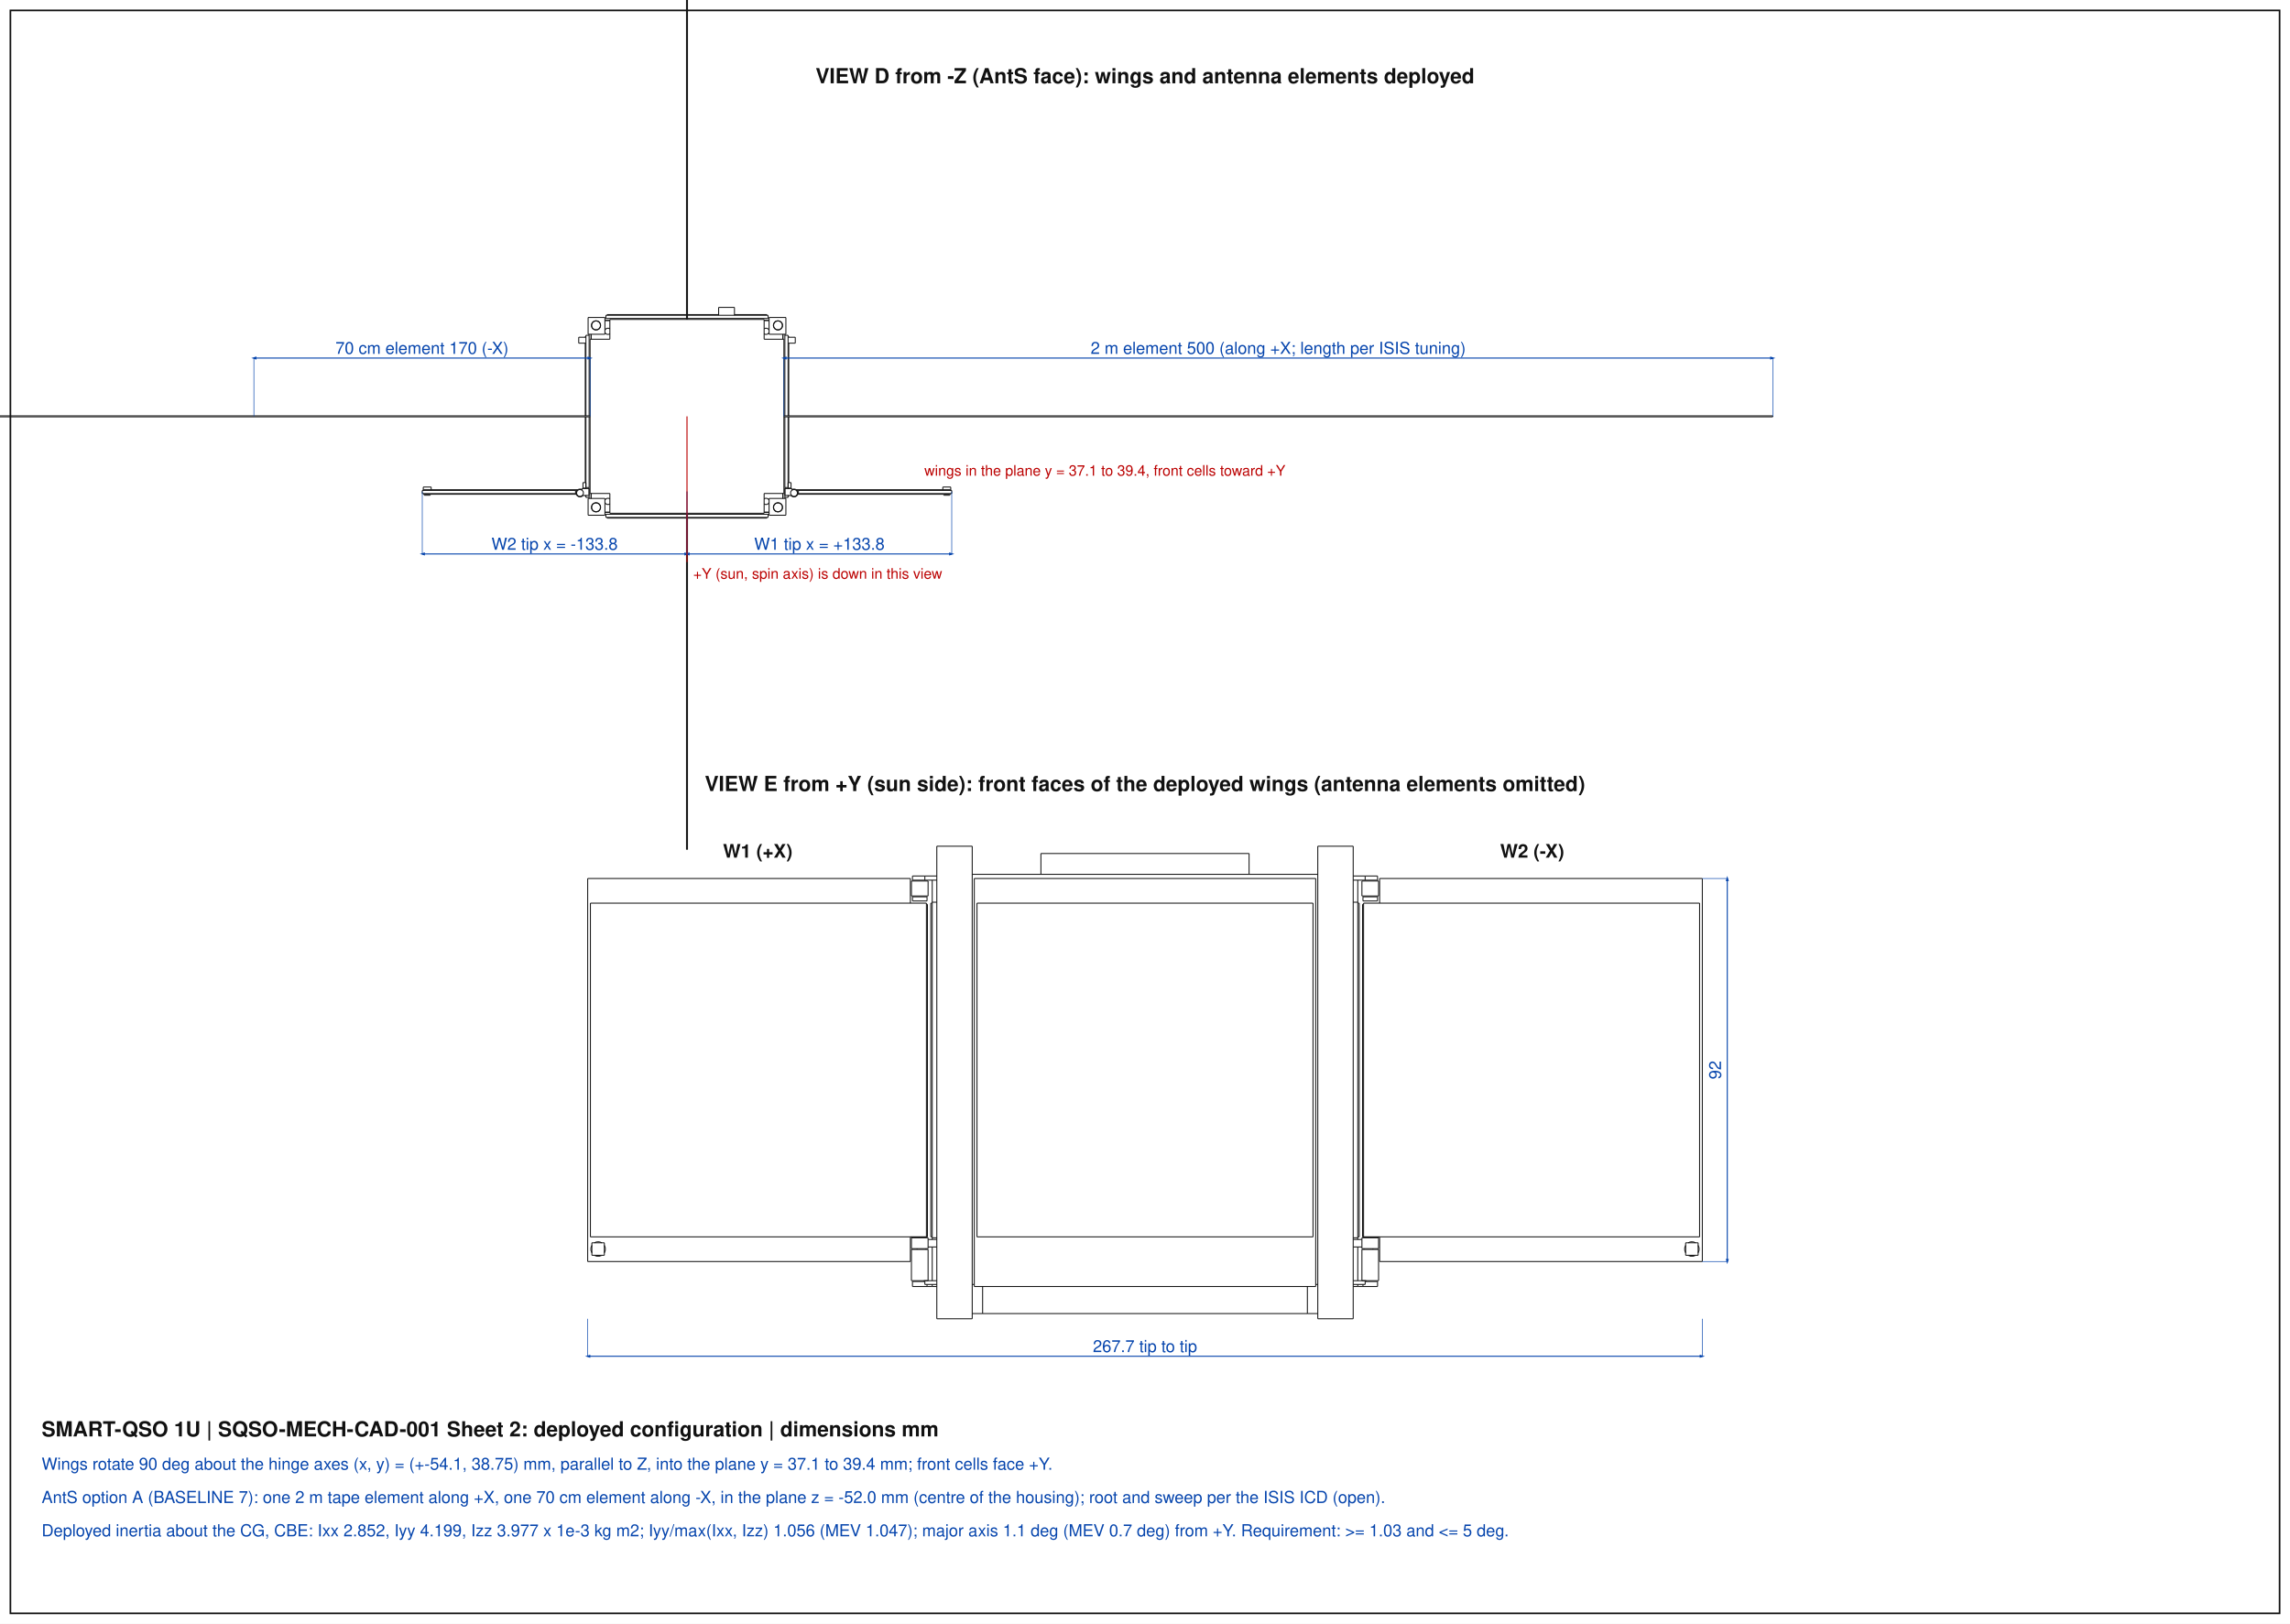
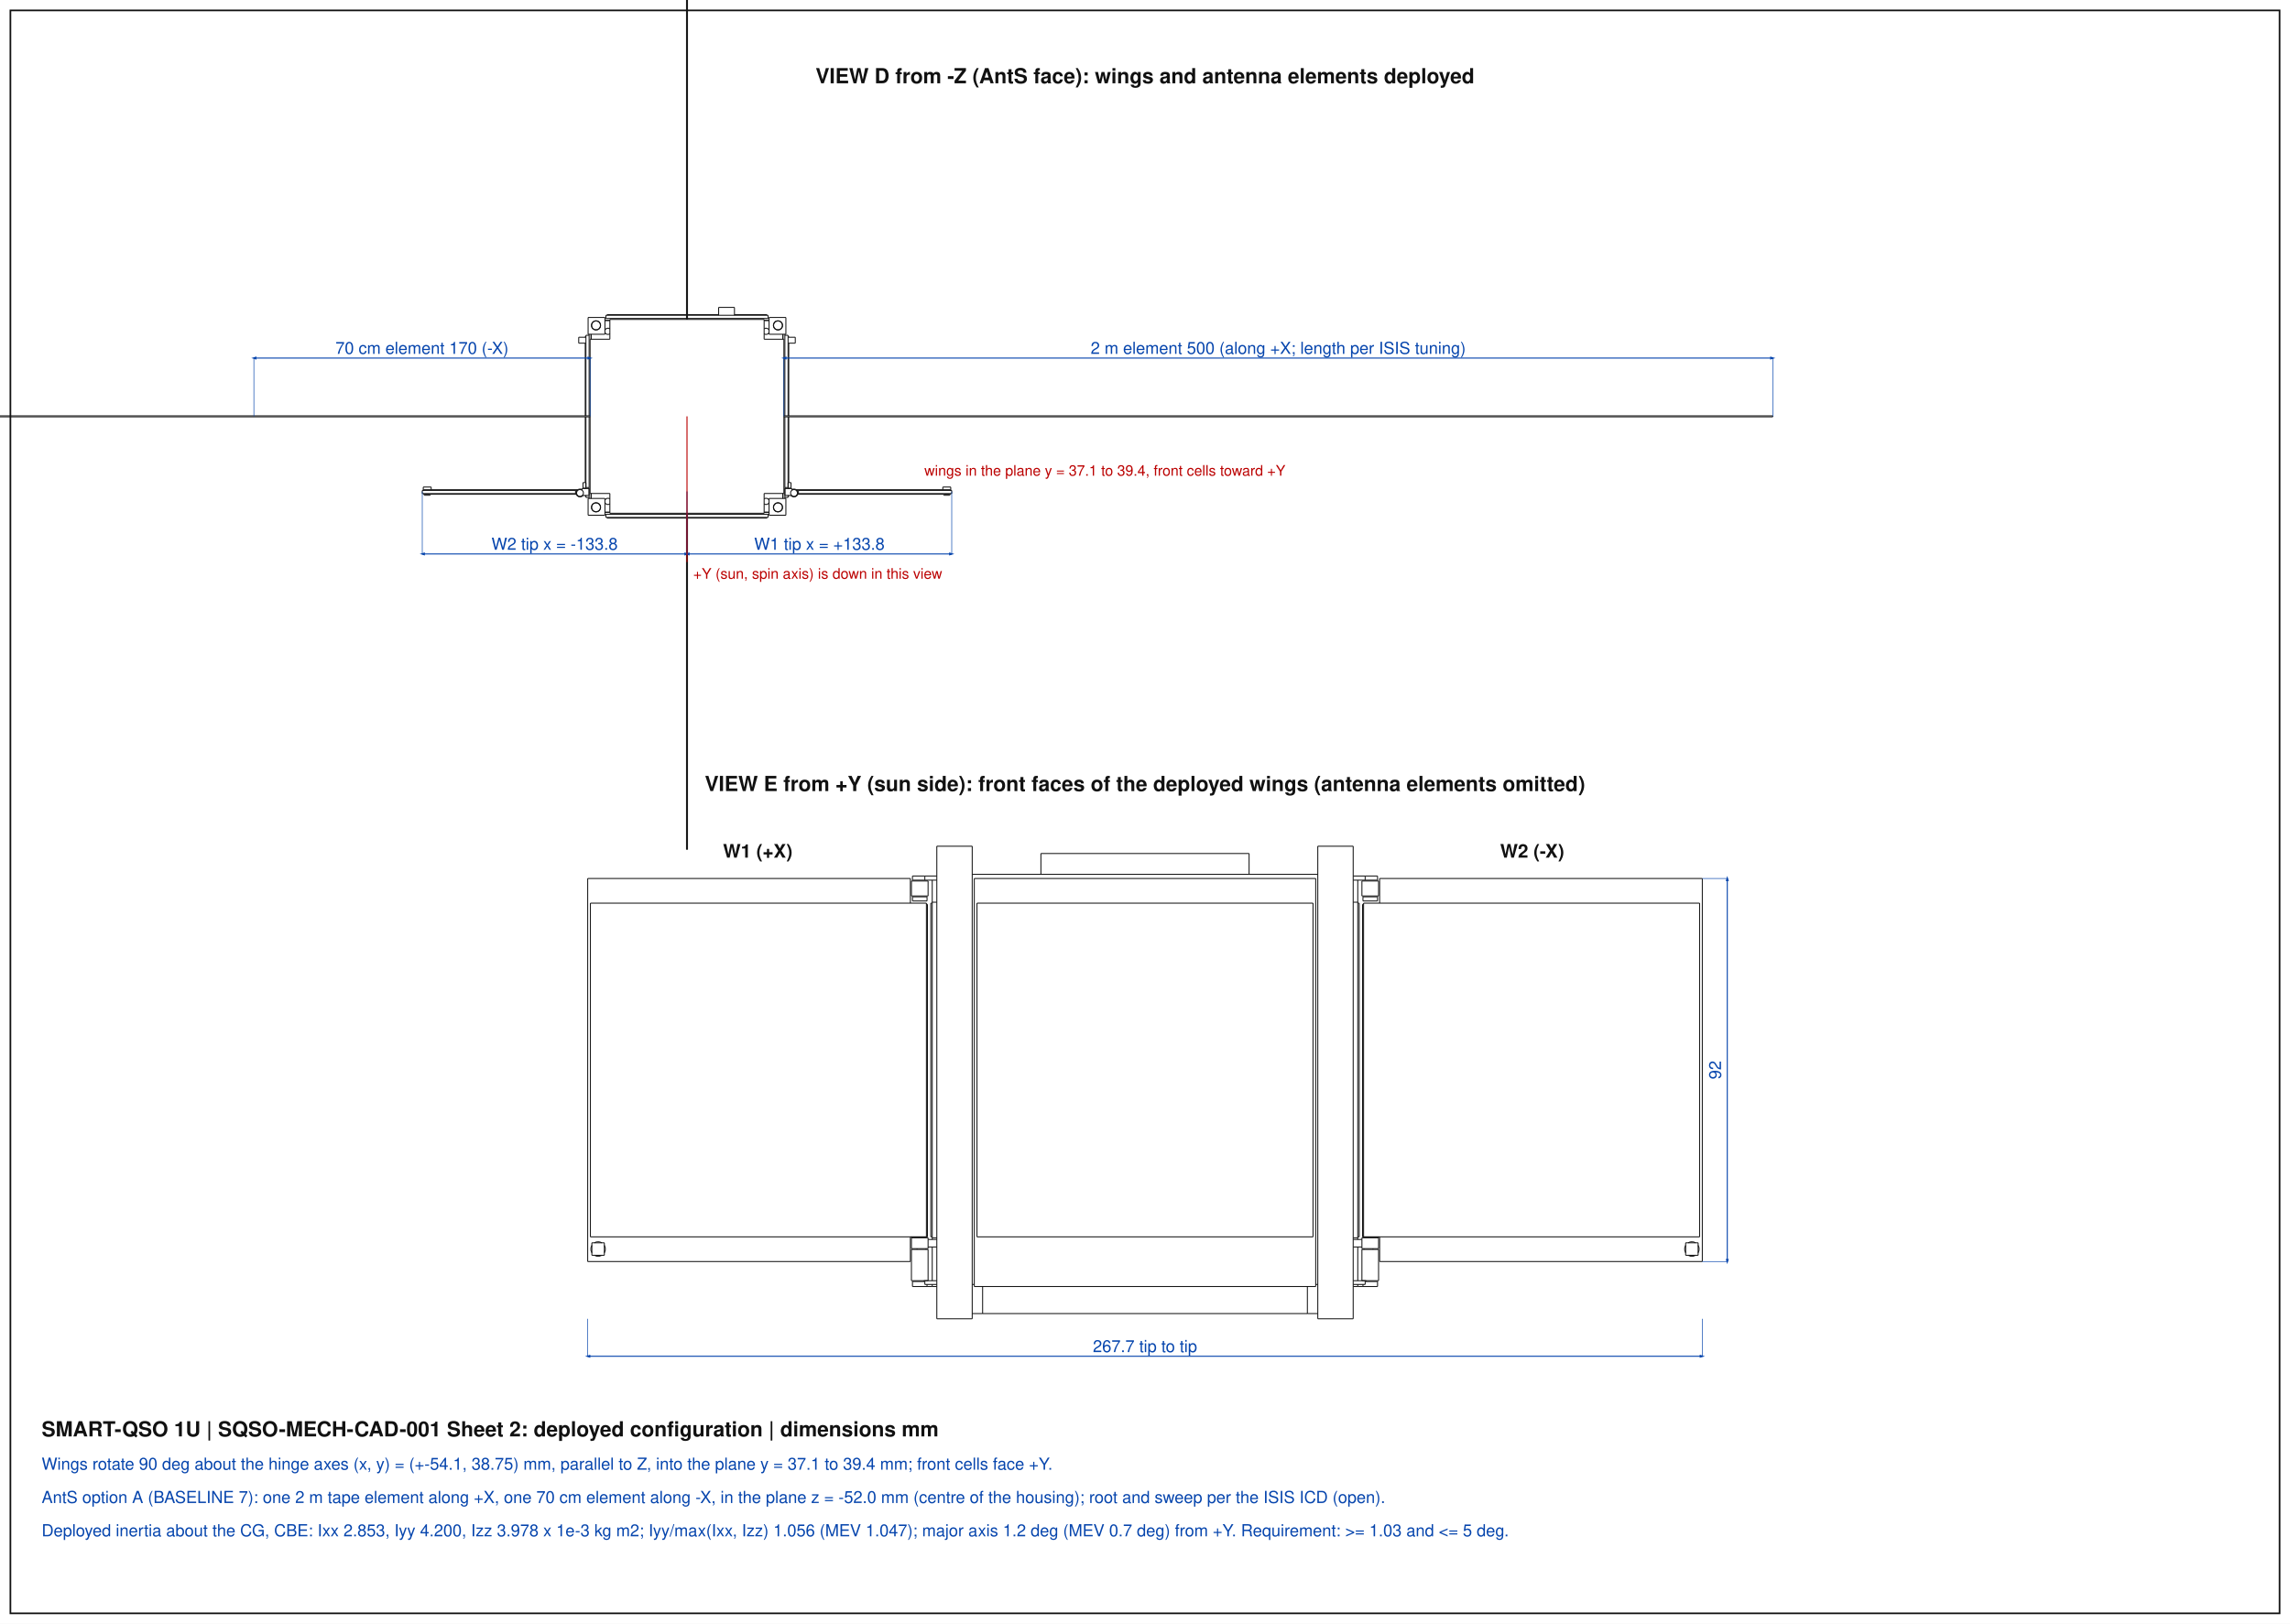
<svg xmlns="http://www.w3.org/2000/svg" width="1100" height="780" viewBox="0 0 1100 780">
  <style>polyline.v{fill:none;stroke:#111;stroke-width:0.45}polyline.h{fill:none;stroke:#999;stroke-width:0.25;stroke-dasharray:1.5,1.5}line.dim{stroke:#0645ad;stroke-width:0.5}line.ext{stroke:#0645ad;stroke-width:0.3}line.call{stroke:#b00;stroke-width:0.5}rect.env{fill:none;stroke:#e07b00;stroke-width:0.5;stroke-dasharray:4,2}text.t{font-family:Helvetica,Arial,sans-serif;fill:#0645ad}text.c{font-family:Helvetica,Arial,sans-serif;fill:#b00}text.h{font-family:Helvetica,Arial,sans-serif;fill:#111;font-weight:bold}rect.frame{fill:none;stroke:#111;stroke-width:0.8}</style>
  <defs>
    <marker id="a" viewBox="0 0 10 10" refX="5" refY="5" markerWidth="5" markerHeight="5" orient="auto-start-reverse">
      <path d="M0,2 L10,5 L0,8 z" fill="#0645ad" />
    </marker>
  </defs>
  <rect x="0" y="0" width="1100" height="780" fill="#fff" />
  <rect class="frame" x="5" y="5" width="1090" height="770" />
  <polyline class="v" points="369.43,239.43 377.50,239.43" />
  <polyline class="v" points="369.43,239.43 369.43,247.50" />
  <polyline class="v" points="375.93,243.70 375.76,244.55 375.28,245.28 374.55,245.76 373.70,245.93 372.85,245.76 372.12,245.28 371.64,244.55 371.47,243.70 371.64,242.85 372.12,242.12 372.85,241.64 373.70,241.47 374.55,241.64 375.28,242.12 375.76,242.85 375.93,243.70" />
  <polyline class="v" points="377.50,239.43 377.50,247.50" />
  <polyline class="v" points="369.43,247.50 377.50,247.50" />
  <polyline class="v" points="377.50,152.50 377.50,160.57" />
  <polyline class="v" points="369.43,152.50 369.43,160.57" />
  <polyline class="v" points="369.43,160.57 377.50,160.57" />
  <polyline class="v" points="369.43,152.50 377.50,152.50" />
  <polyline class="v" points="375.93,156.30 375.76,157.15 375.28,157.88 374.55,158.36 373.70,158.53 372.85,158.36 372.12,157.88 371.64,157.15 371.47,156.30 371.64,155.45 372.12,154.72 372.85,154.24 373.70,154.07 374.55,154.24 375.28,154.72 375.76,155.45 375.93,156.30" />
  <polyline class="v" points="282.50,239.43 282.50,247.50" />
  <polyline class="v" points="282.50,239.43 290.57,239.43" />
  <polyline class="v" points="282.50,247.50 290.57,247.50" />
  <polyline class="v" points="290.57,239.43 290.57,247.50" />
  <polyline class="v" points="288.53,243.70 288.36,244.55 287.88,245.28 287.15,245.76 286.30,245.93 285.45,245.76 284.72,245.28 284.24,244.55 284.07,243.70 284.24,242.85 284.72,242.12 285.45,241.64 286.30,241.47 287.15,241.64 287.88,242.12 288.36,242.85 288.53,243.70" />
  <polyline class="v" points="282.50,152.50 282.50,160.57" />
  <polyline class="v" points="282.50,152.50 290.57,152.50" />
  <polyline class="v" points="282.50,160.57 290.57,160.57" />
  <polyline class="v" points="290.57,152.50 290.57,160.57" />
  <polyline class="v" points="288.53,156.30 288.36,157.15 287.88,157.88 287.15,158.36 286.30,158.53 285.45,158.36 284.72,157.88 284.24,157.15 284.07,156.30 284.24,155.45 284.72,154.72 285.45,154.24 286.30,154.07 287.15,154.24 287.88,154.72 288.36,155.45 288.53,156.30" />
  <polyline class="v" points="283.93,160.57 283.93,162.95" />
  <polyline class="v" points="283.93,237.05 283.93,239.43" />
  <polyline class="v" points="290.57,153.93 292.95,153.93" />
  <polyline class="v" points="367.05,153.93 369.43,153.93" />
  <polyline class="v" points="290.57,246.07 292.95,246.07" />
  <polyline class="v" points="367.05,246.07 369.43,246.07" />
  <polyline class="v" points="376.07,160.57 376.07,162.95" />
  <polyline class="v" points="376.07,237.05 376.07,239.43" />
  <polyline class="v" points="292.95,160.34 292.31,160.64 291.59,160.61 290.97,160.27 290.57,159.68" />
  <polyline class="v" points="290.57,158.62 290.97,158.03 291.59,157.69 292.31,157.66 292.95,157.96" />
  <polyline class="v" points="369.43,159.68 369.03,160.27 368.41,160.61 367.69,160.64 367.05,160.34" />
  <polyline class="v" points="367.05,157.96 367.69,157.66 368.41,157.69 369.03,158.03 369.43,158.62" />
  <polyline class="v" points="292.95,242.04 292.31,242.34 291.59,242.31 290.97,241.97 290.57,241.38" />
  <polyline class="v" points="290.57,240.32 290.97,239.73 291.59,239.39 292.31,239.36 292.95,239.66" />
  <polyline class="v" points="369.43,241.38 369.03,241.97 368.41,242.31 367.69,242.34 367.05,242.04" />
  <polyline class="v" points="367.05,239.66 367.69,239.36 368.41,239.39 369.03,239.73 369.43,240.32" />
  <polyline class="v" points="376.07,160.57 376.07,162.95" />
  <polyline class="v" points="376.07,237.05 376.07,239.43" />
  <polyline class="v" points="377.02,160.57 377.02,161.05" />
  <polyline class="v" points="377.02,234.20 377.02,239.43" />
  <polyline class="v" points="282.98,160.57 282.98,161.05" />
  <polyline class="v" points="282.98,234.20 282.98,239.43" />
  <polyline class="v" points="283.93,160.57 283.93,162.95" />
  <polyline class="v" points="283.93,237.05 283.93,239.43" />
  <polyline class="v" points="290.57,246.07 292.95,246.07" />
  <polyline class="v" points="367.05,246.07 369.43,246.07" />
  <polyline class="v" points="290.57,247.03 291.05,247.03" />
  <polyline class="v" points="368.95,247.03 369.43,247.03" />
  <polyline class="v" points="290.57,152.97 291.05,152.97" />
  <polyline class="v" points="368.95,152.97 369.43,152.97" />
  <polyline class="v" points="290.57,153.93 292.95,153.93" />
  <polyline class="v" points="367.05,153.93 369.43,153.93" />
  <polyline class="v" points="375.84,243.70 375.65,244.57 375.13,245.29 374.36,245.73 373.48,245.83 372.63,245.55 371.97,244.96 371.61,244.14 371.61,243.26 371.97,242.44 372.63,241.85 373.48,241.57 374.36,241.67 375.13,242.11 375.65,242.83 375.84,243.70" />
  <polyline class="v" points="288.44,156.30 288.25,157.17 287.73,157.89 286.96,158.33 286.08,158.43 285.23,158.15 284.57,157.56 284.21,156.74 284.21,155.86 284.57,155.04 285.23,154.45 286.08,154.17 286.96,154.27 287.73,154.71 288.25,155.43 288.44,156.30" />
  <polyline class="v" points="288.44,243.70 288.25,244.57 287.73,245.29 286.96,245.73 286.08,245.83 285.23,245.55 284.57,244.96 284.21,244.14 284.21,243.26 284.57,242.44 285.23,241.85 286.08,241.57 286.96,241.67 287.73,242.11 288.25,242.83 288.44,243.70" />
  <polyline class="v" points="375.84,156.30 375.65,157.17 375.13,157.89 374.36,158.33 373.48,158.43 372.63,158.15 371.97,157.56 371.61,156.74 371.61,155.86 371.97,155.04 372.63,154.45 373.48,154.17 374.36,154.27 375.13,154.71 375.65,155.43 375.84,156.30" />
  <polyline class="v" points="352.80,147.66 352.70,147.66 352.42,147.66 351.97,147.66 351.37,147.66 350.65,147.66 349.85,147.66 349.00,147.66 348.15,147.66 347.35,147.66 346.63,147.66 346.03,147.66 345.58,147.66 345.30,147.66 345.20,147.66" />
  <polyline class="v" points="377.02,161.05 377.02,199.76" />
  <polyline class="v" points="377.02,200.24 377.02,234.20" />
  <polyline class="v" points="377.02,161.05 378.55,161.05" />
  <polyline class="v" points="378.55,234.20 377.02,234.20" />
  <polyline class="v" points="378.55,161.05 378.55,199.76" />
  <polyline class="v" points="378.55,200.24 378.55,234.20" />
  <polyline class="v" points="377.02,238.95 378.55,238.95" />
  <polyline class="v" points="378.55,238.95 378.55,238.00" />
  <polyline class="v" points="378.55,234.68 378.55,234.48" />
  <polyline class="v" points="378.88,161.67 378.88,162.00" />
  <polyline class="v" points="378.88,164.85 378.88,199.76" />
  <polyline class="v" points="378.88,200.24 378.88,231.82" />
  <polyline class="v" points="378.88,234.49 378.88,234.67" />
  <polyline class="v" points="378.88,238.00 378.88,238.33" />
  <polyline class="v" points="378.55,161.67 378.88,161.67" />
  <polyline class="v" points="378.55,238.33 378.88,238.33" />
  <polyline class="v" points="281.45,161.05 281.45,199.76" />
  <polyline class="v" points="281.45,200.24 281.45,234.20" />
  <polyline class="v" points="281.45,238.95 281.45,238.00" />
  <polyline class="v" points="281.45,234.68 281.45,234.48" />
  <polyline class="v" points="281.45,161.05 282.98,161.05" />
  <polyline class="v" points="282.98,234.20 281.45,234.20" />
  <polyline class="v" points="282.98,161.05 282.98,199.76" />
  <polyline class="v" points="282.98,200.24 282.98,234.20" />
  <polyline class="v" points="281.45,238.95 282.98,238.95" />
  <polyline class="v" points="281.12,161.67 281.12,162.00" />
  <polyline class="v" points="281.12,164.85 281.12,199.76" />
  <polyline class="v" points="281.12,200.24 281.12,231.82" />
  <polyline class="v" points="281.12,234.49 281.12,234.67" />
  <polyline class="v" points="281.12,238.00 281.12,238.33" />
  <polyline class="v" points="281.12,161.67 281.45,161.67" />
  <polyline class="v" points="281.12,238.33 281.45,238.33" />
  <polyline class="v" points="291.05,247.03 291.05,248.55" />
  <polyline class="v" points="368.95,247.03 368.95,248.55" />
  <polyline class="v" points="291.05,247.03 329.76,247.03" />
  <polyline class="v" points="330.24,247.03 368.95,247.03" />
  <polyline class="v" points="291.05,248.55 329.76,248.55" />
  <polyline class="v" points="330.24,248.55 368.95,248.55" />
  <polyline class="v" points="291.67,248.55 291.67,248.88" />
  <polyline class="v" points="368.33,248.55 368.33,248.88" />
  <polyline class="v" points="291.67,248.88 329.76,248.88" />
  <polyline class="v" points="330.24,248.88 368.33,248.88" />
  <polyline class="v" points="291.05,151.45 291.05,152.97" />
  <polyline class="v" points="291.05,151.45 329.76,151.45" />
  <polyline class="v" points="330.24,151.45 368.95,151.45" />
  <polyline class="v" points="291.05,152.97 329.76,152.97" />
  <polyline class="v" points="330.24,152.97 368.95,152.97" />
  <polyline class="v" points="368.95,151.45 368.95,152.97" />
  <polyline class="v" points="291.67,151.12 291.67,151.45" />
  <polyline class="v" points="368.33,151.12 368.33,151.45" />
  <polyline class="v" points="291.67,151.12 329.76,151.12" />
  <polyline class="v" points="330.24,151.12 345.20,151.12" />
  <polyline class="v" points="352.80,151.12 368.33,151.12" />
  <polyline class="v" points="457.16,235.58 383.53,235.58" />
  <polyline class="v" points="382.84,235.58 383.53,235.58" />
  <polyline class="v" points="457.16,235.58 457.16,237.10" />
  <polyline class="v" points="383.53,237.10 383.53,235.58" />
  <polyline class="v" points="457.16,237.10 383.53,237.10" />
  <polyline class="v" points="383.27,237.10 383.53,237.10" />
  <polyline class="v" points="456.54,235.24 382.47,235.25" />
  <polyline class="v" points="456.54,235.24 456.54,235.58" />
  <polyline class="v" points="456.54,237.43 456.21,237.43" />
  <polyline class="v" points="453.36,237.43 383.19,237.43" />
  <polyline class="v" points="456.54,237.10 456.54,237.43" />
  <polyline class="v" points="456.21,237.43 453.36,237.43" />
  <polyline class="v" points="456.21,237.90 453.36,237.90" />
  <polyline class="v" points="456.21,237.43 456.21,237.90" />
  <polyline class="v" points="453.36,237.43 453.36,237.90" />
  <polyline class="v" points="456.68,233.96 456.63,233.96 456.49,233.96 456.27,233.96 455.97,233.96 455.61,233.96 455.21,233.96 454.78,233.96 454.36,233.96 453.96,233.96 453.60,233.96 453.30,233.96 453.07,233.96 452.93,233.96 452.88,233.96" />
  <polyline class="v" points="383.06,236.81 382.89,237.53 382.43,238.11 381.76,238.43 381.03,238.43 380.36,238.11 379.90,237.53 379.73,236.81 379.90,236.09 380.36,235.51 381.03,235.19 381.76,235.19 382.43,235.51 382.89,236.09 383.06,236.81" />
  <polyline class="v" points="380.44,234.68 380.44,235.45" />
  <polyline class="v" points="377.02,234.68 380.44,234.68" />
  <polyline class="v" points="377.02,234.68 377.02,238.00" />
  <polyline class="v" points="377.02,238.00 380.23,238.00" />
  <polyline class="v" points="383.30,236.81 383.14,237.57 382.69,238.20 382.02,238.61 381.26,238.71 380.51,238.49 379.91,238.00" />
  <polyline class="v" points="380.44,235.17 381.20,234.92 381.98,235.01 382.67,235.40 383.13,236.04 383.30,236.81" />
  <polyline class="v" points="380.44,235.15 380.48,235.15" />
  <polyline class="v" points="382.01,162.00 382.01,162.04 382.01,162.14 382.01,162.31 382.01,162.54 382.01,162.81 382.01,163.11 382.01,163.43 382.01,163.74 382.01,164.04 382.01,164.31 382.01,164.54 382.01,164.71 382.01,164.81 382.01,164.85" />
  <polyline class="v" points="378.55,231.82 378.55,234.48" />
  <polyline class="v" points="379.97,231.82 379.97,234.48" />
  <polyline class="v" points="378.55,231.82 379.97,231.82" />
  <polyline class="v" points="378.55,234.48 379.97,234.48" />
  <polyline class="v" points="202.84,235.58 276.47,235.58" />
  <polyline class="v" points="277.16,235.58 276.47,235.58" />
  <polyline class="v" points="202.84,235.58 202.84,237.10" />
  <polyline class="v" points="276.47,237.10 276.47,235.58" />
  <polyline class="v" points="202.84,237.10 276.47,237.10" />
  <polyline class="v" points="276.73,237.10 276.47,237.10" />
  <polyline class="v" points="203.46,235.24 277.53,235.25" />
  <polyline class="v" points="203.46,235.24 203.46,235.58" />
  <polyline class="v" points="203.46,237.43 203.79,237.43" />
  <polyline class="v" points="206.64,237.43 276.81,237.43" />
  <polyline class="v" points="203.46,237.10 203.46,237.43" />
  <polyline class="v" points="203.79,237.43 206.64,237.43" />
  <polyline class="v" points="203.79,237.90 206.64,237.90" />
  <polyline class="v" points="203.79,237.43 203.79,237.90" />
  <polyline class="v" points="206.64,237.43 206.64,237.90" />
  <polyline class="v" points="203.32,233.96 203.37,233.96 203.51,233.96 203.73,233.96 204.03,233.96 204.39,233.96 204.79,233.96 205.22,233.96 205.64,233.96 206.04,233.96 206.40,233.96 206.70,233.96 206.93,233.96 207.07,233.96 207.12,233.96" />
  <polyline class="v" points="276.94,236.81 277.11,237.53 277.57,238.11 278.24,238.43 278.97,238.43 279.64,238.11 280.10,237.53 280.27,236.81 280.10,236.09 279.64,235.51 278.97,235.19 278.24,235.19 277.57,235.51 277.11,236.09 276.94,236.81" />
  <polyline class="v" points="279.56,234.68 279.56,235.45" />
  <polyline class="v" points="282.98,234.68 279.56,234.68" />
  <polyline class="v" points="282.98,234.68 282.98,238.00" />
  <polyline class="v" points="282.98,238.00 279.77,238.00" />
  <polyline class="v" points="276.70,236.81 276.86,237.57 277.31,238.20 277.98,238.61 278.74,238.71 279.49,238.49 280.09,238.00" />
  <polyline class="v" points="279.56,235.17 278.80,234.92 278.02,235.01 277.33,235.40 276.87,236.04 276.70,236.81" />
  <polyline class="v" points="279.56,235.15 279.52,235.15" />
  <polyline class="v" points="277.99,162.00 277.99,162.04 277.99,162.14 277.99,162.31 277.99,162.54 277.99,162.81 277.99,163.11 277.99,163.43 277.99,163.74 277.99,164.04 277.99,164.31 277.99,164.54 277.99,164.71 277.99,164.81 277.99,164.85" />
  <polyline class="v" points="281.45,231.82 281.45,234.48" />
  <polyline class="v" points="280.03,231.82 280.03,234.48" />
  <polyline class="v" points="281.45,231.82 280.03,231.82" />
  <polyline class="v" points="281.45,234.48 280.03,234.48" />
  <polyline class="v" points="283.45,162.95 283.45,237.05" />
  <polyline class="v" points="292.95,237.05 283.45,237.05" />
  <polyline class="v" points="292.95,246.55 367.05,246.55" />
  <polyline class="v" points="367.05,237.05 367.05,246.55" />
  <polyline class="v" points="376.55,237.05 367.05,237.05" />
  <polyline class="v" points="376.55,162.95 376.55,237.05" />
  <polyline class="v" points="376.55,162.95 367.05,162.95" />
  <polyline class="v" points="367.05,153.45 367.05,162.95" />
  <polyline class="v" points="292.95,153.45 367.05,153.45" />
  <polyline class="v" points="292.95,153.45 292.95,162.95" />
  <polyline class="v" points="292.95,162.95 283.45,162.95" />
  <polyline class="v" points="292.95,237.05 292.95,246.55" />
  <polyline class="v" points="851.55,199.76 851.55,200.24" />
  <polyline class="v" points="376.55,199.76 851.55,199.76" />
  <polyline class="v" points="376.55,200.24 851.55,200.24" />
  <polyline class="v" points="-191.55,199.76 -191.55,200.24" />
  <polyline class="v" points="-191.55,199.76 283.45,199.76" />
  <polyline class="v" points="-191.55,200.24 283.45,200.24" />
  <polyline class="v" points="329.76,246.55 329.76,408.05" />
  <polyline class="v" points="330.24,246.55 330.24,408.05" />
  <polyline class="v" points="329.76,408.05 330.24,408.05" />
  <polyline class="v" points="329.76,-8.05 329.76,153.45" />
  <polyline class="v" points="330.24,-8.05 330.24,153.45" />
  <polyline class="v" points="329.76,-8.05 330.24,-8.05" />
  <polyline class="v" points="372.39,154.50 372.56,154.50" />
  <polyline class="v" points="372.75,241.79 372.75,241.68" />
  <polyline class="v" points="372.39,245.50 372.56,245.50" />
  <polyline class="v" points="287.44,245.50 287.61,245.50" />
  <polyline class="v" points="287.25,241.79 287.25,241.68" />
  <polyline class="v" points="285.92,158.40 285.92,158.50" />
  <polyline class="v" points="288.30,155.54 288.40,155.54" />
  <polyline class="v" points="374.08,158.40 374.08,158.50" />
  <polyline class="v" points="371.60,155.54 371.70,155.54" />
  <polyline class="v" points="375.78,156.78 375.88,156.78" />
  <polyline class="v" points="287.44,154.38 287.44,154.49" />
  <polyline class="v" points="288.44,156.30 288.53,156.30" />
  <polyline class="v" points="345.20,147.66 345.20,151.45" />
  <polyline class="v" points="352.80,147.66 352.80,151.45" />
  <polyline class="v" points="452.88,233.96 452.88,235.24" />
  <polyline class="v" points="456.68,233.96 456.68,235.58" />
  <polyline class="v" points="378.55,164.85 382.01,164.85" />
  <polyline class="v" points="378.55,162.00 382.01,162.00" />
  <polyline class="v" points="203.32,233.96 203.32,235.58" />
  <polyline class="v" points="207.12,233.96 207.12,235.24" />
  <polyline class="v" points="281.45,162.00 277.99,162.00" />
  <polyline class="v" points="281.45,164.85 277.99,164.85" />
  <text class="h" x="550.0" y="40.0" font-size="10" text-anchor="middle">VIEW D  from -Z (AntS face): wings and antenna elements deployed</text>
  <line class="ext" x1="376.55" y1="200.00" x2="376.55" y2="172.00" />
  <line class="ext" x1="851.55" y1="200.00" x2="851.55" y2="172.00" />
  <line class="dim" x1="376.55" y1="172.00" x2="851.55" y2="172.00" marker-start="url(#a)" marker-end="url(#a)" />
  <text class="t" x="614.0" y="170.0" font-size="8" text-anchor="middle">2 m element 500 (along +X; length per ISIS tuning)</text>
  <line class="ext" x1="121.95" y1="200.00" x2="121.95" y2="172.00" />
  <line class="ext" x1="283.45" y1="200.00" x2="283.45" y2="172.00" />
  <line class="dim" x1="121.95" y1="172.00" x2="283.45" y2="172.00" marker-start="url(#a)" marker-end="url(#a)" />
  <text class="t" x="202.7" y="170.0" font-size="8" text-anchor="middle">70 cm element 170 (-X)</text>
  <line class="ext" x1="330.00" y1="236.10" x2="330.00" y2="266.10" />
  <line class="ext" x1="457.16" y1="236.10" x2="457.16" y2="266.10" />
  <line class="dim" x1="330.00" y1="266.10" x2="457.16" y2="266.10" marker-start="url(#a)" marker-end="url(#a)" />
  <text class="t" x="393.6" y="264.1" font-size="8" text-anchor="middle">W1 tip x = +133.8</text>
  <line class="ext" x1="202.84" y1="236.10" x2="202.84" y2="266.10" />
  <line class="ext" x1="330.00" y1="236.10" x2="330.00" y2="266.10" />
  <line class="dim" x1="202.84" y1="266.10" x2="330.00" y2="266.10" marker-start="url(#a)" marker-end="url(#a)" />
  <text class="t" x="266.4" y="264.1" font-size="8" text-anchor="middle">W2 tip x = -133.8</text>
  <line class="call" x1="330.00" y1="200.00" x2="330.00" y2="270.00" />
  <text class="c" x="333.0" y="278.0" font-size="7" text-anchor="start">+Y (sun, spin axis) is down in this view</text>
  <text class="c" x="444.0" y="228.5" font-size="7" text-anchor="start">wings in the plane y = 37.1 to 39.4, front cells toward +Y</text>
  <polyline class="v" points="467.00,406.50 467.00,633.50" />
  <polyline class="v" points="450.00,633.50 450.00,406.50" />
  <polyline class="v" points="467.00,633.50 450.00,633.50" />
  <polyline class="v" points="467.00,406.50 450.00,406.50" />
  <polyline class="v" points="650.00,406.50 650.00,633.50" />
  <polyline class="v" points="650.00,633.50 633.00,633.50" />
  <polyline class="v" points="633.00,406.50 633.00,633.50" />
  <polyline class="v" points="650.00,406.50 633.00,406.50" />
  <polyline class="v" points="633.00,420.00 467.00,420.00" />
  <polyline class="v" points="633.00,617.00 632.00,617.00" />
  <polyline class="v" points="468.00,617.00 467.00,617.00" />
  <polyline class="v" points="447.80,433.40 447.80,422.80" />
  <polyline class="v" points="447.80,618.00 450.00,618.00" />
  <polyline class="v" points="450.00,433.40 447.80,433.40" />
  <polyline class="v" points="447.80,595.40 447.80,594.60" />
  <polyline class="v" points="447.80,594.60 447.80,433.40" />
  <polyline class="v" points="450.00,594.60 447.80,594.60" />
  <polyline class="v" points="447.10,594.15 447.10,433.85" />
  <polyline class="v" points="447.80,594.15 447.10,594.15" />
  <polyline class="v" points="447.80,433.85 447.10,433.85" />
  <polyline class="v" points="652.20,433.40 652.20,422.80" />
  <polyline class="v" points="652.20,595.40 652.20,594.60" />
  <polyline class="v" points="652.20,594.60 652.20,433.40" />
  <polyline class="v" points="650.00,618.00 652.20,618.00" />
  <polyline class="v" points="652.20,433.40 650.00,433.40" />
  <polyline class="v" points="652.20,594.60 650.00,594.60" />
  <polyline class="v" points="652.90,594.15 652.90,433.85" />
  <polyline class="v" points="652.90,594.15 652.20,594.15" />
  <polyline class="v" points="652.90,433.85 652.20,433.85" />
  <polyline class="v" points="632.00,618.00 632.00,422.00" />
  <polyline class="v" points="468.00,618.00 468.00,422.00" />
  <polyline class="v" points="632.00,618.00 468.00,618.00" />
  <polyline class="v" points="632.00,422.00 468.00,422.00" />
  <polyline class="v" points="630.70,594.15 630.70,433.85" />
  <polyline class="v" points="469.30,594.15 469.30,433.85" />
  <polyline class="v" points="630.70,594.15 469.30,594.15" />
  <polyline class="v" points="630.70,433.85 469.30,433.85" />
  <polyline class="v" points="282.30,422.00 437.30,422.00" />
  <polyline class="v" points="282.30,606.00 282.30,422.00" />
  <polyline class="v" points="437.30,433.85 437.30,422.00" />
  <polyline class="v" points="282.30,606.00 437.30,606.00" />
  <polyline class="v" points="445.50,434.40 445.00,434.40" />
  <polyline class="v" points="437.30,606.00 437.30,594.20" />
  <polyline class="v" points="445.50,594.20 445.50,434.40" />
  <polyline class="v" points="445.50,594.20 437.30,594.20" />
  <polyline class="v" points="287.30,596.50 286.36,596.63 285.50,597.00" />
  <polyline class="v" points="284.30,598.20 283.86,599.37 283.86,600.63 284.30,601.80" />
  <polyline class="v" points="285.50,603.00 286.67,603.44 287.93,603.44 289.10,603.00" />
  <polyline class="v" points="290.30,601.80 290.74,600.63 290.74,599.37 290.30,598.20" />
  <polyline class="v" points="289.10,597.00 288.24,596.63 287.30,596.50" />
  <polyline class="v" points="283.60,594.15 283.60,433.85" />
  <polyline class="v" points="283.60,433.85 445.00,433.85" />
  <polyline class="v" points="445.00,594.15 445.00,433.85" />
  <polyline class="v" points="283.60,594.15 445.00,594.15" />
  <polyline class="v" points="284.30,603.00 284.30,597.00" />
  <polyline class="v" points="284.30,597.00 290.30,597.00" />
  <polyline class="v" points="290.30,603.00 290.30,597.00" />
  <polyline class="v" points="284.30,603.00 290.30,603.00" />
  <polyline class="v" points="438.30,422.80 438.35,422.80 438.49,422.80 438.73,422.80 439.06,422.80 439.46,422.80 439.92,422.80 440.44,422.80 441.00,422.80 441.58,422.80 442.17,422.80 442.74,422.80 443.29,422.80 443.80,422.80 444.25,422.80" />
  <polyline class="v" points="444.25,422.80 444.25,420.80" />
  <polyline class="v" points="444.25,420.80 443.80,420.80 443.29,420.80 442.74,420.80 442.17,420.80 441.58,420.80 441.00,420.80 440.44,420.80 439.92,420.80 439.46,420.80 439.06,420.80 438.73,420.80 438.49,420.80 438.35,420.80 438.30,420.80" />
  <polyline class="v" points="450.00,420.80 444.25,420.80" />
  <polyline class="v" points="450.00,422.80 444.25,422.80" />
  <polyline class="v" points="438.30,618.00 438.30,615.60" />
  <polyline class="v" points="438.30,618.00 438.39,618.00 438.65,618.00 439.06,618.00 439.62,618.00 440.28,618.00 441.02,618.00 441.80,618.00 442.58,618.00 443.32,618.00 443.98,618.00 444.54,618.00 444.95,618.00 445.21,618.00 445.30,618.00" />
  <polyline class="v" points="438.30,615.60 438.35,615.60 438.49,615.60 438.73,615.60 439.06,615.60 439.46,615.60 439.92,615.60 440.44,615.60 441.00,615.60 441.58,615.60 442.17,615.60 442.74,615.60 443.29,615.60 443.80,615.60 444.25,615.60" />
  <polyline class="v" points="444.25,617.00 444.25,615.60" />
  <polyline class="v" points="443.80,615.60 443.80,615.20" />
  <polyline class="v" points="450.00,615.20 443.80,615.20" />
  <polyline class="v" points="450.00,617.00 444.25,617.00" />
  <polyline class="v" points="438.30,430.80 438.39,430.80 438.65,430.80 439.06,430.80 439.62,430.80 440.28,430.80 441.02,430.80 441.80,430.80 442.58,430.80 443.32,430.80 443.98,430.80 444.54,430.80 444.95,430.80 445.21,430.80 445.30,430.80" />
  <polyline class="v" points="438.30,432.80 438.30,430.80" />
  <polyline class="v" points="438.30,432.80 438.39,432.80 438.65,432.80 439.06,432.80 439.62,432.80 440.28,432.80 441.02,432.80 441.80,432.80 442.58,432.80 443.32,432.80 443.98,432.80 444.54,432.80 444.95,432.80 445.21,432.80 445.30,432.80" />
  <polyline class="v" points="437.80,600.20 437.90,600.20 438.20,600.20 438.67,600.20 439.31,600.20 440.06,600.20 440.91,600.20 441.80,600.20 442.69,600.20 443.54,600.20 444.29,600.20 444.93,600.20 445.40,600.20 445.70,600.20 445.80,600.20" />
  <polyline class="v" points="437.80,615.20 437.80,600.20" />
  <polyline class="v" points="437.80,615.20 437.90,615.20 438.20,615.20 438.67,615.20 439.31,615.20 440.06,615.20 440.91,615.20 441.80,615.20 442.69,615.20 443.54,615.20 444.29,615.20 444.93,615.20 445.40,615.20 445.70,615.20 445.80,615.20" />
  <polyline class="v" points="437.80,423.20 437.90,423.20 438.20,423.20 438.67,423.20 439.31,423.20 440.06,423.20 440.91,423.20 441.80,423.20 442.69,423.20 443.54,423.20 444.29,423.20 444.93,423.20 445.40,423.20 445.70,423.20 445.80,423.20" />
  <polyline class="v" points="437.80,430.40 437.80,423.20" />
  <polyline class="v" points="437.80,430.40 437.90,430.40 438.20,430.40 438.67,430.40 439.31,430.40 440.06,430.40 440.91,430.40 441.80,430.40 442.69,430.40 443.54,430.40 444.29,430.40 444.93,430.40 445.40,430.40 445.70,430.40 445.80,430.40" />
  <polyline class="v" points="437.80,599.80 437.80,594.60" />
  <polyline class="v" points="437.80,599.80 437.90,599.80 438.20,599.80 438.67,599.80 439.31,599.80 440.06,599.80 440.91,599.80 441.80,599.80 442.69,599.80 443.54,599.80 444.29,599.80 444.93,599.80 445.40,599.80 445.70,599.80 445.80,599.80" />
  <polyline class="v" points="437.80,594.60 437.90,594.60 438.20,594.60 438.67,594.60 439.31,594.60 440.06,594.60 440.91,594.60 441.80,594.60 442.69,594.60 443.54,594.60 444.29,594.60 444.93,594.60 445.40,594.60 445.70,594.60 445.80,594.60" />
  <polyline class="v" points="450.00,595.40 445.80,595.40" />
  <polyline class="v" points="450.00,599.00 445.80,599.00" />
  <polyline class="v" points="440.50,600.20 440.50,600.17 440.50,600.14 440.50,600.11 440.50,600.09 440.50,600.06 440.50,600.03 440.50,600.00 440.50,599.97 440.50,599.94 440.50,599.91 440.50,599.89 440.50,599.86 440.50,599.83 440.50,599.80" />
  <polyline class="v" points="447.80,618.00 447.80,617.00" />
  <polyline class="v" points="447.80,615.20 447.80,599.00" />
  <polyline class="v" points="444.80,600.20 444.80,599.80" />
  <polyline class="v" points="447.80,618.00 445.30,618.00" />
  <polyline class="v" points="817.70,422.00 662.70,422.00" />
  <polyline class="v" points="817.70,606.00 817.70,422.00" />
  <polyline class="v" points="662.70,433.85 662.70,422.00" />
  <polyline class="v" points="817.70,606.00 662.70,606.00" />
  <polyline class="v" points="654.50,434.40 655.00,434.40" />
  <polyline class="v" points="662.70,606.00 662.70,594.20" />
  <polyline class="v" points="654.50,594.20 654.50,434.40" />
  <polyline class="v" points="654.50,594.20 662.70,594.20" />
  <polyline class="v" points="812.70,596.50 813.64,596.63 814.50,597.00" />
  <polyline class="v" points="815.70,598.20 816.14,599.37 816.14,600.63 815.70,601.80" />
  <polyline class="v" points="814.50,603.00 813.33,603.44 812.07,603.44 810.90,603.00" />
  <polyline class="v" points="809.70,601.80 809.26,600.63 809.26,599.37 809.70,598.20" />
  <polyline class="v" points="810.90,597.00 811.76,596.63 812.70,596.50" />
  <polyline class="v" points="816.40,594.15 816.40,433.85" />
  <polyline class="v" points="816.40,433.85 655.00,433.85" />
  <polyline class="v" points="655.00,594.15 655.00,433.85" />
  <polyline class="v" points="816.40,594.15 655.00,594.15" />
  <polyline class="v" points="815.70,603.00 815.70,597.00" />
  <polyline class="v" points="815.70,597.00 809.70,597.00" />
  <polyline class="v" points="809.70,603.00 809.70,597.00" />
  <polyline class="v" points="815.70,603.00 809.70,603.00" />
  <polyline class="v" points="661.70,422.80 661.65,422.80 661.51,422.80 661.27,422.80 660.94,422.80 660.54,422.80 660.08,422.80 659.56,422.80 659.00,422.80 658.42,422.80 657.83,422.80 657.26,422.80 656.71,422.80 656.20,422.80 655.75,422.80" />
  <polyline class="v" points="655.75,422.80 655.75,420.80" />
  <polyline class="v" points="655.75,420.80 656.20,420.80 656.71,420.80 657.26,420.80 657.83,420.80 658.42,420.80 659.00,420.80 659.56,420.80 660.08,420.80 660.54,420.80 660.94,420.80 661.27,420.80 661.51,420.80 661.65,420.80 661.70,420.80" />
  <polyline class="v" points="650.00,420.80 655.75,420.80" />
  <polyline class="v" points="650.00,422.80 655.75,422.80" />
  <polyline class="v" points="661.70,618.00 661.70,615.60" />
  <polyline class="v" points="661.70,618.00 661.61,618.00 661.35,618.00 660.94,618.00 660.38,618.00 659.72,618.00 658.98,618.00 658.20,618.00 657.42,618.00 656.68,618.00 656.02,618.00 655.46,618.00 655.05,618.00 654.79,618.00 654.70,618.00" />
  <polyline class="v" points="661.70,615.60 661.65,615.60 661.51,615.60 661.27,615.60 660.94,615.60 660.54,615.60 660.08,615.60 659.56,615.60 659.00,615.60 658.42,615.60 657.83,615.60 657.26,615.60 656.71,615.60 656.20,615.60 655.75,615.60" />
  <polyline class="v" points="655.75,617.00 655.75,615.60" />
  <polyline class="v" points="656.20,615.60 656.20,615.20" />
  <polyline class="v" points="650.00,615.20 656.20,615.20" />
  <polyline class="v" points="650.00,617.00 655.75,617.00" />
  <polyline class="v" points="661.70,430.80 661.61,430.80 661.35,430.80 660.94,430.80 660.38,430.80 659.72,430.80 658.98,430.80 658.20,430.80 657.42,430.80 656.68,430.80 656.02,430.80 655.46,430.80 655.05,430.80 654.79,430.80 654.70,430.80" />
  <polyline class="v" points="661.70,432.80 661.70,430.80" />
  <polyline class="v" points="661.70,432.80 661.61,432.80 661.35,432.80 660.94,432.80 660.38,432.80 659.72,432.80 658.98,432.80 658.20,432.80 657.42,432.80 656.68,432.80 656.02,432.80 655.46,432.80 655.05,432.80 654.79,432.80 654.70,432.80" />
  <polyline class="v" points="662.20,600.20 662.10,600.20 661.80,600.20 661.33,600.20 660.69,600.20 659.94,600.20 659.09,600.20 658.20,600.20 657.31,600.20 656.46,600.20 655.71,600.20 655.07,600.20 654.60,600.20 654.30,600.20 654.20,600.20" />
  <polyline class="v" points="662.20,615.20 662.20,600.20" />
  <polyline class="v" points="662.20,615.20 662.10,615.20 661.80,615.20 661.33,615.20 660.69,615.20 659.94,615.20 659.09,615.20 658.20,615.20 657.31,615.20 656.46,615.20 655.71,615.20 655.07,615.20 654.60,615.20 654.30,615.20 654.20,615.20" />
  <polyline class="v" points="662.20,423.20 662.10,423.20 661.80,423.20 661.33,423.20 660.69,423.20 659.94,423.20 659.09,423.20 658.20,423.20 657.31,423.20 656.46,423.20 655.71,423.20 655.07,423.20 654.60,423.20 654.30,423.20 654.20,423.20" />
  <polyline class="v" points="662.20,430.40 662.20,423.20" />
  <polyline class="v" points="662.20,430.40 662.10,430.40 661.80,430.40 661.33,430.40 660.69,430.40 659.94,430.40 659.09,430.40 658.20,430.40 657.31,430.40 656.46,430.40 655.71,430.40 655.07,430.40 654.60,430.40 654.30,430.40 654.20,430.40" />
  <polyline class="v" points="662.20,599.80 662.20,594.60" />
  <polyline class="v" points="662.20,599.80 662.10,599.80 661.80,599.80 661.33,599.80 660.69,599.80 659.94,599.80 659.09,599.80 658.20,599.80 657.31,599.80 656.46,599.80 655.71,599.80 655.07,599.80 654.60,599.80 654.30,599.80 654.20,599.80" />
  <polyline class="v" points="662.20,594.60 662.10,594.60 661.80,594.60 661.33,594.60 660.69,594.60 659.94,594.60 659.09,594.60 658.20,594.60 657.31,594.60 656.46,594.60 655.71,594.60 655.07,594.60 654.60,594.60 654.30,594.60 654.20,594.60" />
  <polyline class="v" points="650.00,595.40 654.20,595.40" />
  <polyline class="v" points="650.00,599.00 654.20,599.00" />
  <polyline class="v" points="659.50,600.20 659.50,600.17 659.50,600.14 659.50,600.11 659.50,600.09 659.50,600.06 659.50,600.03 659.50,600.00 659.50,599.97 659.50,599.94 659.50,599.91 659.50,599.89 659.50,599.86 659.50,599.83 659.50,599.80" />
  <polyline class="v" points="652.20,618.00 652.20,617.00" />
  <polyline class="v" points="652.20,615.20 652.20,599.00" />
  <polyline class="v" points="655.20,600.20 655.20,599.80" />
  <polyline class="v" points="652.20,618.00 654.70,618.00" />
  <polyline class="v" points="628.00,631.00 633.00,631.00" />
  <polyline class="v" points="628.00,631.00 472.00,631.00" />
  <polyline class="v" points="467.00,631.00 472.00,631.00" />
  <polyline class="v" points="472.00,631.00 472.00,618.00" />
  <polyline class="v" points="628.00,631.00 628.00,618.00" />
  <polyline class="v" points="600.00,420.00 600.00,410.00" />
  <polyline class="v" points="500.00,420.00 500.00,410.00" />
  <polyline class="v" points="600.00,410.00 500.00,410.00" />
  <polyline class="v" points="438.30,422.80 438.30,420.80" />
  <polyline class="v" points="445.30,618.00 445.30,617.00" />
  <polyline class="v" points="445.30,432.80 445.30,430.80" />
  <polyline class="v" points="445.80,615.20 445.80,600.20" />
  <polyline class="v" points="445.80,430.40 445.80,423.20" />
  <polyline class="v" points="445.80,599.80 445.80,594.60" />
  <polyline class="v" points="661.70,422.80 661.70,420.80" />
  <polyline class="v" points="654.70,618.00 654.70,617.00" />
  <polyline class="v" points="654.70,432.80 654.70,430.80" />
  <polyline class="v" points="654.20,615.20 654.20,600.20" />
  <polyline class="v" points="654.20,430.40 654.20,423.20" />
  <polyline class="v" points="654.20,599.80 654.20,594.60" />
  <text class="h" x="550.0" y="380.0" font-size="10" text-anchor="middle">VIEW E  from +Y (sun side): front faces of the deployed wings (antenna elements omitted)</text>
  <text class="h" x="364.0" y="412.0" font-size="9" text-anchor="middle">W1 (+X)</text>
  <text class="h" x="736.0" y="412.0" font-size="9" text-anchor="middle">W2 (-X)</text>
  <line class="ext" x1="282.30" y1="633.50" x2="282.30" y2="651.50" />
  <line class="ext" x1="817.70" y1="633.50" x2="817.70" y2="651.50" />
  <line class="dim" x1="282.30" y1="651.50" x2="817.70" y2="651.50" marker-start="url(#a)" marker-end="url(#a)" />
  <text class="t" x="550.0" y="649.5" font-size="8" text-anchor="middle">267.7 tip to tip</text>
  <line class="ext" x1="817.70" y1="422.00" x2="829.70" y2="422.00" />
  <line class="ext" x1="817.70" y1="606.00" x2="829.70" y2="606.00" />
  <line class="dim" x1="829.70" y1="422.00" x2="829.70" y2="606.00" marker-start="url(#a)" marker-end="url(#a)" />
  <text class="t" x="826.7" y="514.0" font-size="8" text-anchor="middle" transform="rotate(-90 826.7 514.0)">92</text>
  <text class="h" x="20.0" y="690.0" font-size="10" text-anchor="start">SMART-QSO 1U  |  SQSO-MECH-CAD-001 Sheet 2: deployed configuration  |  dimensions mm</text>
  <text class="t" x="20.0" y="706.0" font-size="8" text-anchor="start">Wings rotate 90 deg about the hinge axes (x, y) = (+-54.1, 38.75) mm, parallel to Z, into the plane y = 37.1 to 39.4 mm; front cells face +Y.</text>
  <text class="t" x="20.0" y="722.0" font-size="8" text-anchor="start">AntS option A (BASELINE 7): one 2 m tape element along +X, one 70 cm element along -X, in the plane z = -52.0 mm (centre of the housing); root and sweep per the ISIS ICD (open).</text>
-   <text class="t" x="20.0" y="738.0" font-size="8" text-anchor="start">Deployed inertia about the CG, CBE: Ixx 2.852, Iyy 4.199, Izz 3.977 x 1e-3 kg m2; Iyy/max(Ixx, Izz) 1.056 (MEV 1.047); major axis 1.1 deg (MEV 0.7 deg) from +Y. Requirement: &gt;= 1.03 and &lt;= 5 deg.</text>
+   <text class="t" x="20.0" y="738.0" font-size="8" text-anchor="start">Deployed inertia about the CG, CBE: Ixx 2.853, Iyy 4.200, Izz 3.978 x 1e-3 kg m2; Iyy/max(Ixx, Izz) 1.056 (MEV 1.047); major axis 1.2 deg (MEV 0.7 deg) from +Y. Requirement: &gt;= 1.03 and &lt;= 5 deg.</text>
</svg>
